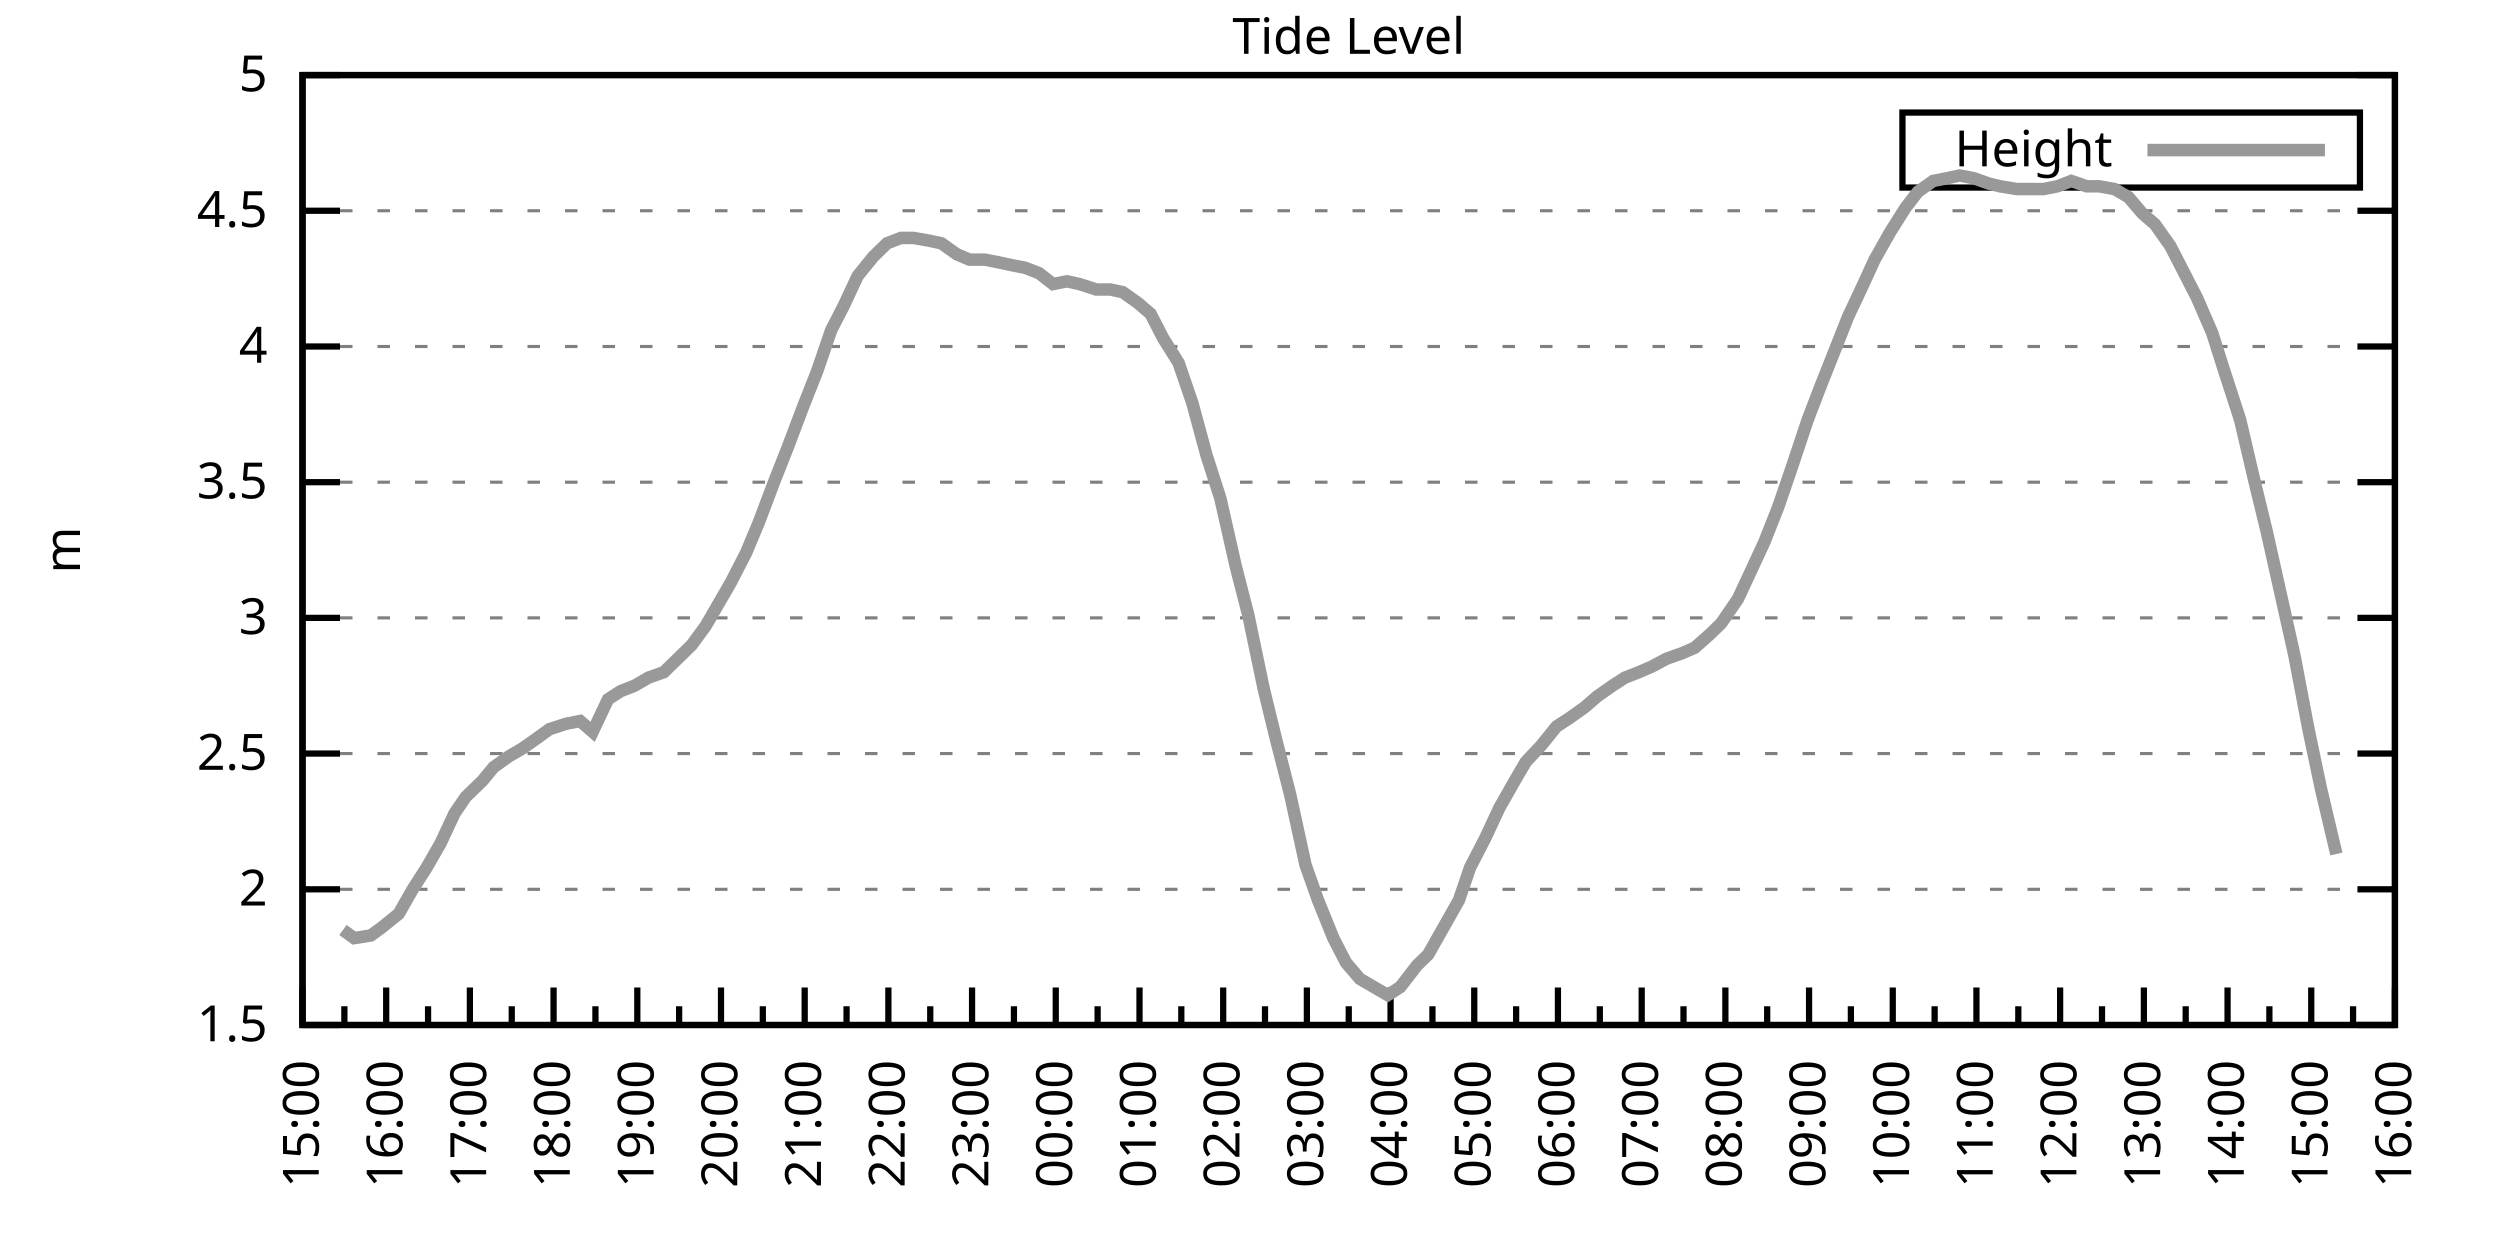
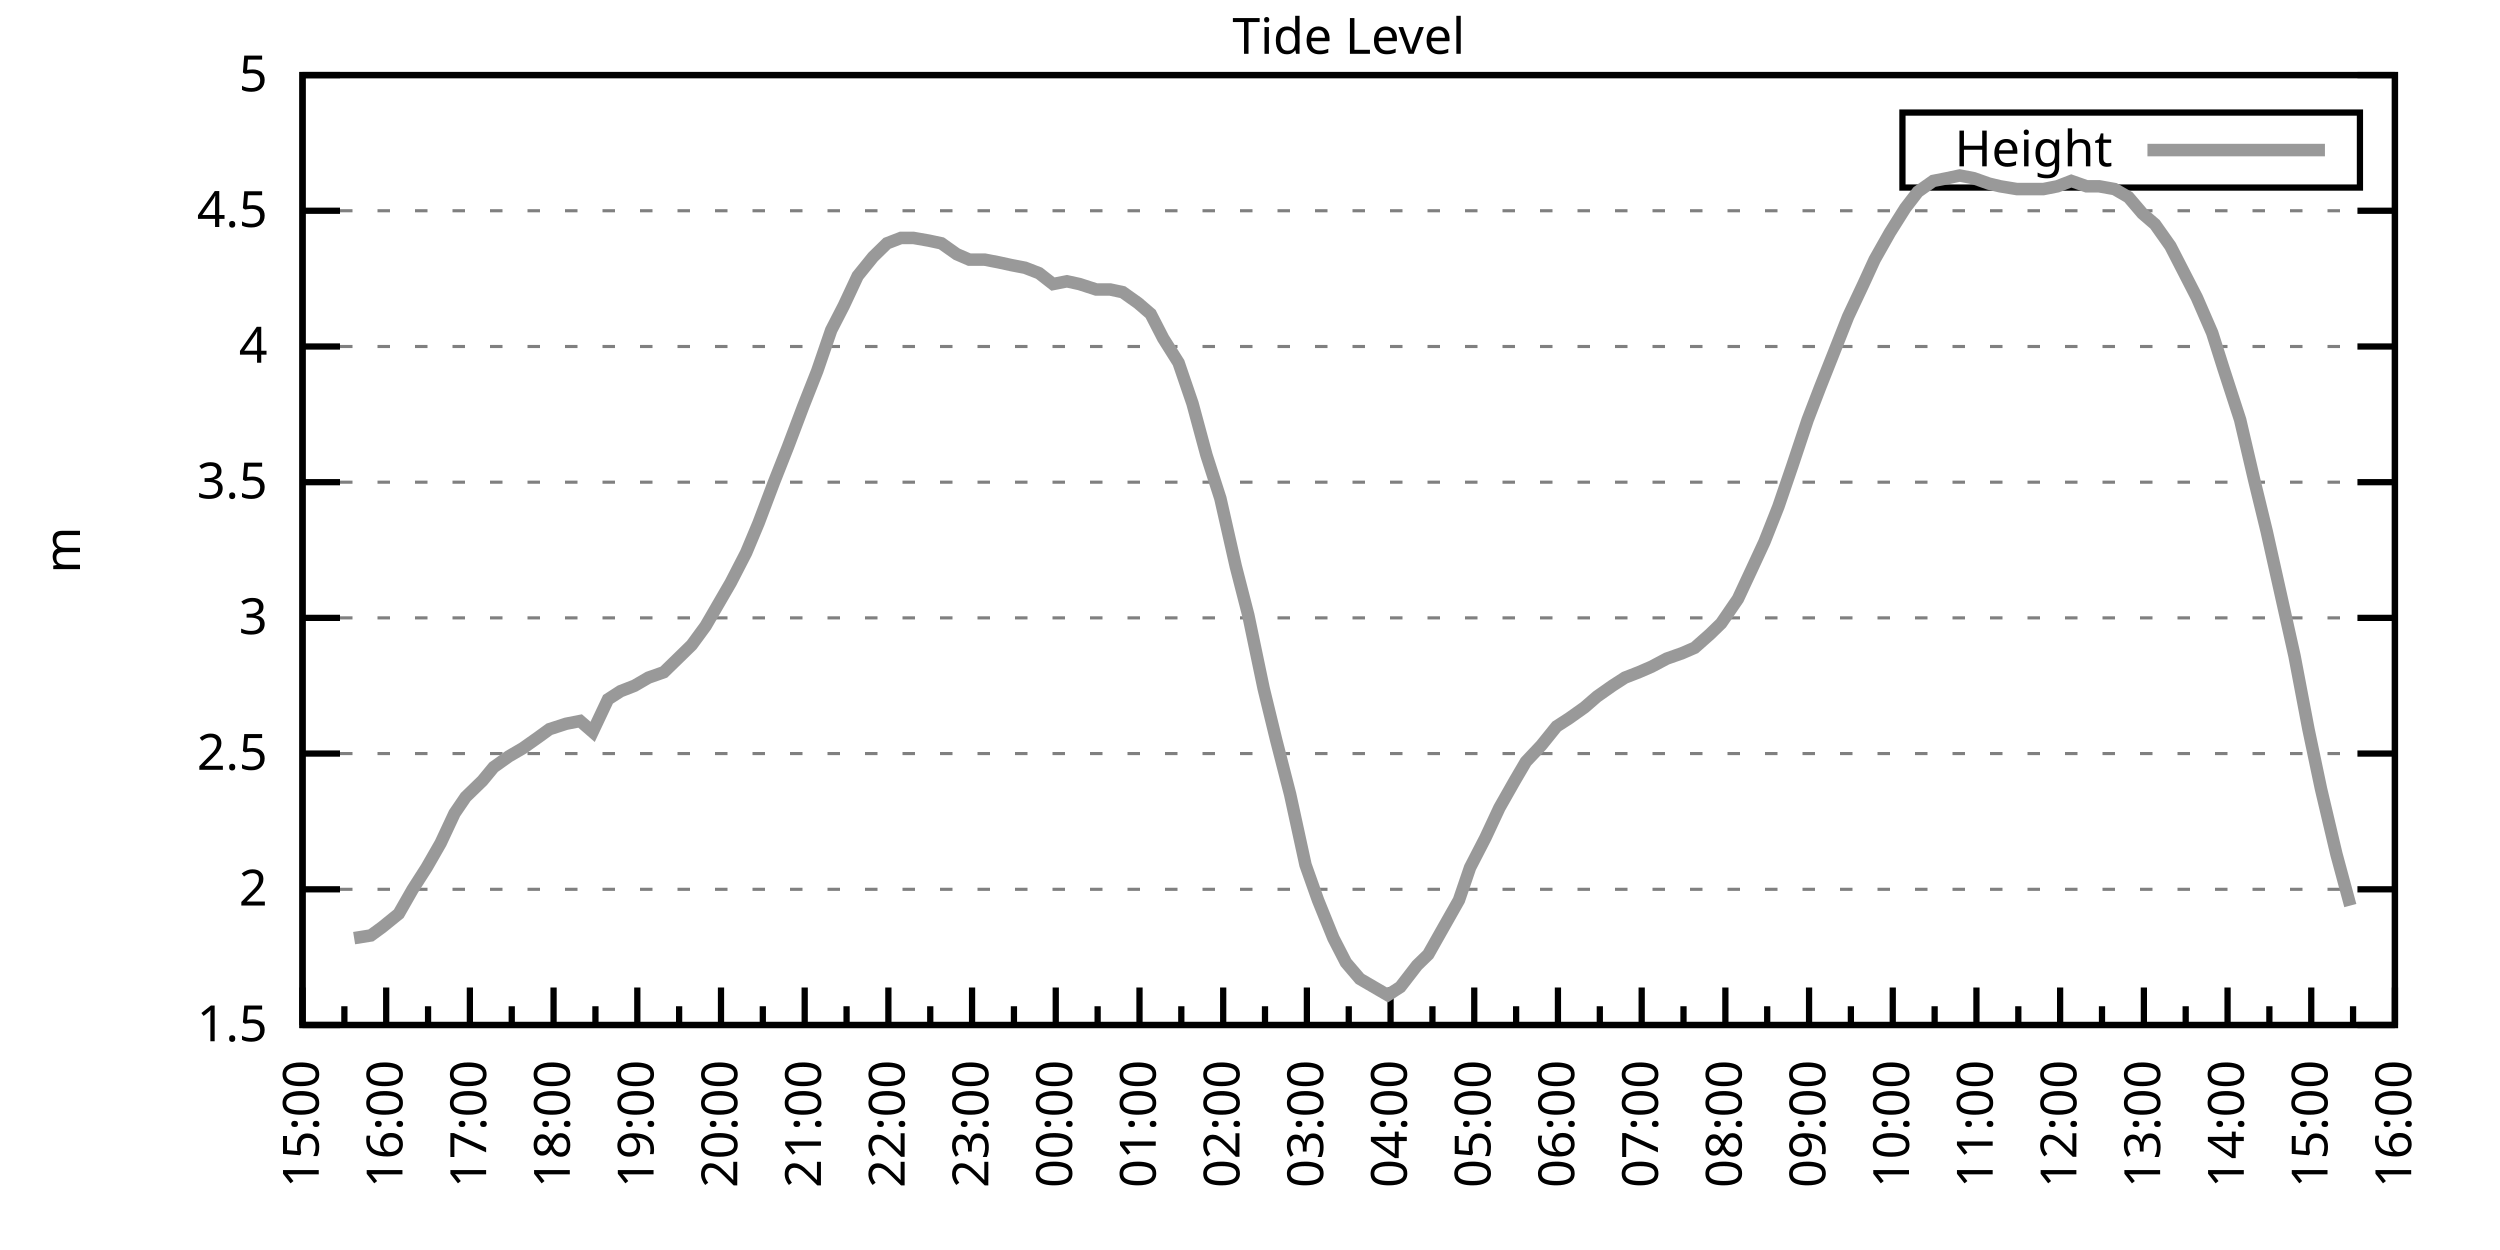
<svg xmlns="http://www.w3.org/2000/svg" xmlns:xlink="http://www.w3.org/1999/xlink" width="400" height="200" viewBox="0 0 400 200">
  <g id="gnuplot_canvas">
    <rect x="0" y="0" width="400" height="200" fill="none" />
    <defs>
      <circle id="gpDot" r="0.5" stroke-width="0.5" stroke="currentColor" />
      <path id="gpPt0" stroke-width="0.333" stroke="currentColor" d="M-1,0 h2 M0,-1 v2" />
      <path id="gpPt1" stroke-width="0.333" stroke="currentColor" d="M-1,-1 L1,1 M1,-1 L-1,1" />
      <path id="gpPt2" stroke-width="0.333" stroke="currentColor" d="M-1,0 L1,0 M0,-1 L0,1 M-1,-1 L1,1 M-1,1 L1,-1" />
      <rect id="gpPt3" stroke-width="0.333" stroke="currentColor" x="-1" y="-1" width="2" height="2" />
      <rect id="gpPt4" stroke-width="0.333" stroke="currentColor" fill="currentColor" x="-1" y="-1" width="2" height="2" />
      <circle id="gpPt5" stroke-width="0.333" stroke="currentColor" cx="0" cy="0" r="1" />
      <use xlink:href="#gpPt5" id="gpPt6" fill="currentColor" stroke="none" />
      <path id="gpPt7" stroke-width="0.333" stroke="currentColor" d="M0,-1.33 L-1.33,0.67 L1.33,0.67 z" />
      <use xlink:href="#gpPt7" id="gpPt8" fill="currentColor" stroke="none" />
      <use xlink:href="#gpPt7" id="gpPt9" stroke="currentColor" transform="rotate(180)" />
      <use xlink:href="#gpPt9" id="gpPt10" fill="currentColor" stroke="none" />
      <use xlink:href="#gpPt3" id="gpPt11" stroke="currentColor" transform="rotate(45)" />
      <use xlink:href="#gpPt11" id="gpPt12" fill="currentColor" stroke="none" />
      <path id="gpPt13" stroke-width="0.333" stroke="currentColor" d="M0,1.330 L1.265,0.411 L0.782,-1.067 L-0.782,-1.076 L-1.265,0.411 z" />
      <use xlink:href="#gpPt13" id="gpPt14" fill="currentColor" stroke="none" />
      <filter id="textbox" filterUnits="objectBoundingBox" x="0" y="0" height="1" width="1">
        <feFlood flood-color="white" flood-opacity="1" result="bgnd" />
        <feComposite in="SourceGraphic" in2="bgnd" operator="atop" />
      </filter>
      <filter id="greybox" filterUnits="objectBoundingBox" x="0" y="0" height="1" width="1">
        <feFlood flood-color="lightgrey" flood-opacity="1" result="grey" />
        <feComposite in="SourceGraphic" in2="grey" operator="atop" />
      </filter>
    </defs>
    <g fill="none" color="white" stroke="currentColor" stroke-width="1.00" stroke-linecap="butt" stroke-linejoin="miter">
</g>
    <g fill="none" color="black" stroke="currentColor" stroke-width="1.00" stroke-linecap="butt" stroke-linejoin="miter">
      <g stroke="none" shape-rendering="crispEdges">
        <polygon fill="rgb(255, 255, 255)" points="48.40,164.00 383.18,164.00 383.18,12.02 48.40,12.02 " />
      </g>
    </g>
    <g fill="none" color="black" stroke="currentColor" stroke-width="1.00" stroke-linecap="butt" stroke-linejoin="miter">
</g>
    <g fill="none" color="black" stroke="black" stroke-width="0.50" stroke-linecap="butt" stroke-linejoin="miter">
</g>
    <g fill="none" color="gray" stroke="currentColor" stroke-width="0.50" stroke-linecap="butt" stroke-linejoin="miter">
      <path stroke="gray" stroke-dasharray="2,4" class="gridline" d="M48.40,164.00 L383.19,164.00  " />
    </g>
    <g fill="none" color="gray" stroke="gray" stroke-width="1.00" stroke-linecap="butt" stroke-linejoin="miter">
</g>
    <g fill="none" color="black" stroke="currentColor" stroke-width="1.00" stroke-linecap="butt" stroke-linejoin="miter">
      <path stroke="black" d="M48.40,164.00 L54.40,164.00 M383.19,164.00 L377.19,164.00  " />
      <g transform="translate(42.80,166.60)" stroke="none" fill="black" font-family="Sans" font-size="8.00" text-anchor="end">
        <text>
          <tspan font-family="Sans"> 1.5</tspan>
        </text>
      </g>
    </g>
    <g fill="none" color="black" stroke="currentColor" stroke-width="1.00" stroke-linecap="butt" stroke-linejoin="miter">
</g>
    <g fill="none" color="black" stroke="black" stroke-width="0.50" stroke-linecap="butt" stroke-linejoin="miter">
</g>
    <g fill="none" color="gray" stroke="currentColor" stroke-width="0.50" stroke-linecap="butt" stroke-linejoin="miter">
      <path stroke="gray" stroke-dasharray="2,4" class="gridline" d="M48.40,142.29 L383.19,142.29  " />
    </g>
    <g fill="none" color="gray" stroke="gray" stroke-width="1.00" stroke-linecap="butt" stroke-linejoin="miter">
</g>
    <g fill="none" color="black" stroke="currentColor" stroke-width="1.00" stroke-linecap="butt" stroke-linejoin="miter">
      <path stroke="black" d="M48.40,142.29 L54.40,142.29 M383.19,142.29 L377.19,142.29  " />
      <g transform="translate(42.80,144.89)" stroke="none" fill="black" font-family="Sans" font-size="8.00" text-anchor="end">
        <text>
          <tspan font-family="Sans"> 2</tspan>
        </text>
      </g>
    </g>
    <g fill="none" color="black" stroke="currentColor" stroke-width="1.00" stroke-linecap="butt" stroke-linejoin="miter">
</g>
    <g fill="none" color="black" stroke="black" stroke-width="0.50" stroke-linecap="butt" stroke-linejoin="miter">
</g>
    <g fill="none" color="gray" stroke="currentColor" stroke-width="0.50" stroke-linecap="butt" stroke-linejoin="miter">
      <path stroke="gray" stroke-dasharray="2,4" class="gridline" d="M48.40,120.57 L383.19,120.57  " />
    </g>
    <g fill="none" color="gray" stroke="gray" stroke-width="1.00" stroke-linecap="butt" stroke-linejoin="miter">
</g>
    <g fill="none" color="black" stroke="currentColor" stroke-width="1.00" stroke-linecap="butt" stroke-linejoin="miter">
      <path stroke="black" d="M48.40,120.57 L54.40,120.57 M383.19,120.57 L377.19,120.57  " />
      <g transform="translate(42.80,123.17)" stroke="none" fill="black" font-family="Sans" font-size="8.00" text-anchor="end">
        <text>
          <tspan font-family="Sans"> 2.5</tspan>
        </text>
      </g>
    </g>
    <g fill="none" color="black" stroke="currentColor" stroke-width="1.00" stroke-linecap="butt" stroke-linejoin="miter">
</g>
    <g fill="none" color="black" stroke="black" stroke-width="0.50" stroke-linecap="butt" stroke-linejoin="miter">
</g>
    <g fill="none" color="gray" stroke="currentColor" stroke-width="0.50" stroke-linecap="butt" stroke-linejoin="miter">
      <path stroke="gray" stroke-dasharray="2,4" class="gridline" d="M48.40,98.86 L383.19,98.86  " />
    </g>
    <g fill="none" color="gray" stroke="gray" stroke-width="1.00" stroke-linecap="butt" stroke-linejoin="miter">
</g>
    <g fill="none" color="black" stroke="currentColor" stroke-width="1.00" stroke-linecap="butt" stroke-linejoin="miter">
      <path stroke="black" d="M48.40,98.86 L54.40,98.86 M383.19,98.86 L377.19,98.86  " />
      <g transform="translate(42.80,101.46)" stroke="none" fill="black" font-family="Sans" font-size="8.00" text-anchor="end">
        <text>
          <tspan font-family="Sans"> 3</tspan>
        </text>
      </g>
    </g>
    <g fill="none" color="black" stroke="currentColor" stroke-width="1.00" stroke-linecap="butt" stroke-linejoin="miter">
</g>
    <g fill="none" color="black" stroke="black" stroke-width="0.50" stroke-linecap="butt" stroke-linejoin="miter">
</g>
    <g fill="none" color="gray" stroke="currentColor" stroke-width="0.50" stroke-linecap="butt" stroke-linejoin="miter">
      <path stroke="gray" stroke-dasharray="2,4" class="gridline" d="M48.40,77.15 L383.19,77.15  " />
    </g>
    <g fill="none" color="gray" stroke="gray" stroke-width="1.00" stroke-linecap="butt" stroke-linejoin="miter">
</g>
    <g fill="none" color="black" stroke="currentColor" stroke-width="1.00" stroke-linecap="butt" stroke-linejoin="miter">
      <path stroke="black" d="M48.40,77.15 L54.40,77.15 M383.19,77.15 L377.19,77.15  " />
      <g transform="translate(42.80,79.75)" stroke="none" fill="black" font-family="Sans" font-size="8.00" text-anchor="end">
        <text>
          <tspan font-family="Sans"> 3.5</tspan>
        </text>
      </g>
    </g>
    <g fill="none" color="black" stroke="currentColor" stroke-width="1.00" stroke-linecap="butt" stroke-linejoin="miter">
</g>
    <g fill="none" color="black" stroke="black" stroke-width="0.50" stroke-linecap="butt" stroke-linejoin="miter">
</g>
    <g fill="none" color="gray" stroke="currentColor" stroke-width="0.50" stroke-linecap="butt" stroke-linejoin="miter">
      <path stroke="gray" stroke-dasharray="2,4" class="gridline" d="M48.40,55.44 L383.19,55.44  " />
    </g>
    <g fill="none" color="gray" stroke="gray" stroke-width="1.00" stroke-linecap="butt" stroke-linejoin="miter">
</g>
    <g fill="none" color="black" stroke="currentColor" stroke-width="1.00" stroke-linecap="butt" stroke-linejoin="miter">
      <path stroke="black" d="M48.40,55.44 L54.40,55.44 M383.19,55.44 L377.19,55.44  " />
      <g transform="translate(42.80,58.04)" stroke="none" fill="black" font-family="Sans" font-size="8.00" text-anchor="end">
        <text>
          <tspan font-family="Sans"> 4</tspan>
        </text>
      </g>
    </g>
    <g fill="none" color="black" stroke="currentColor" stroke-width="1.00" stroke-linecap="butt" stroke-linejoin="miter">
</g>
    <g fill="none" color="black" stroke="black" stroke-width="0.50" stroke-linecap="butt" stroke-linejoin="miter">
</g>
    <g fill="none" color="gray" stroke="currentColor" stroke-width="0.50" stroke-linecap="butt" stroke-linejoin="miter">
      <path stroke="gray" stroke-dasharray="2,4" class="gridline" d="M48.40,33.72 L383.19,33.72  " />
    </g>
    <g fill="none" color="gray" stroke="gray" stroke-width="1.00" stroke-linecap="butt" stroke-linejoin="miter">
</g>
    <g fill="none" color="black" stroke="currentColor" stroke-width="1.00" stroke-linecap="butt" stroke-linejoin="miter">
      <path stroke="black" d="M48.40,33.72 L54.40,33.72 M383.19,33.72 L377.19,33.72  " />
      <g transform="translate(42.80,36.32)" stroke="none" fill="black" font-family="Sans" font-size="8.00" text-anchor="end">
        <text>
          <tspan font-family="Sans"> 4.5</tspan>
        </text>
      </g>
    </g>
    <g fill="none" color="black" stroke="currentColor" stroke-width="1.00" stroke-linecap="butt" stroke-linejoin="miter">
</g>
    <g fill="none" color="black" stroke="black" stroke-width="0.50" stroke-linecap="butt" stroke-linejoin="miter">
</g>
    <g fill="none" color="gray" stroke="currentColor" stroke-width="0.50" stroke-linecap="butt" stroke-linejoin="miter">
      <path stroke="gray" stroke-dasharray="2,4" class="gridline" d="M48.40,12.01 L383.19,12.01  " />
    </g>
    <g fill="none" color="gray" stroke="gray" stroke-width="1.00" stroke-linecap="butt" stroke-linejoin="miter">
</g>
    <g fill="none" color="black" stroke="currentColor" stroke-width="1.00" stroke-linecap="butt" stroke-linejoin="miter">
      <path stroke="black" d="M48.40,12.01 L54.40,12.01 M383.19,12.01 L377.19,12.01  " />
      <g transform="translate(42.80,14.61)" stroke="none" fill="black" font-family="Sans" font-size="8.00" text-anchor="end">
        <text>
          <tspan font-family="Sans"> 5</tspan>
        </text>
      </g>
    </g>
    <g fill="none" color="black" stroke="currentColor" stroke-width="1.00" stroke-linecap="butt" stroke-linejoin="miter">
      <path stroke="black" d="M48.40,164.00 L48.40,158.00  " />
      <g transform="translate(51.00,169.60) rotate(270)" stroke="none" fill="black" font-family="Sans" font-size="8.00" text-anchor="end">
        <text>
          <tspan font-family="Sans">15:00</tspan>
        </text>
      </g>
    </g>
    <g fill="none" color="black" stroke="currentColor" stroke-width="1.00" stroke-linecap="butt" stroke-linejoin="miter">
      <path stroke="black" d="M55.10,164.00 L55.10,161.00 M61.79,164.00 L61.79,158.00  " />
      <g transform="translate(64.39,169.60) rotate(270)" stroke="none" fill="black" font-family="Sans" font-size="8.00" text-anchor="end">
        <text>
          <tspan font-family="Sans">16:00</tspan>
        </text>
      </g>
    </g>
    <g fill="none" color="black" stroke="currentColor" stroke-width="1.00" stroke-linecap="butt" stroke-linejoin="miter">
      <path stroke="black" d="M68.49,164.00 L68.49,161.00 M75.18,164.00 L75.18,158.00  " />
      <g transform="translate(77.78,169.60) rotate(270)" stroke="none" fill="black" font-family="Sans" font-size="8.00" text-anchor="end">
        <text>
          <tspan font-family="Sans">17:00</tspan>
        </text>
      </g>
    </g>
    <g fill="none" color="black" stroke="currentColor" stroke-width="1.00" stroke-linecap="butt" stroke-linejoin="miter">
      <path stroke="black" d="M81.88,164.00 L81.88,161.00 M88.57,164.00 L88.57,158.00  " />
      <g transform="translate(91.17,169.60) rotate(270)" stroke="none" fill="black" font-family="Sans" font-size="8.00" text-anchor="end">
        <text>
          <tspan font-family="Sans">18:00</tspan>
        </text>
      </g>
    </g>
    <g fill="none" color="black" stroke="currentColor" stroke-width="1.00" stroke-linecap="butt" stroke-linejoin="miter">
      <path stroke="black" d="M95.27,164.00 L95.27,161.00 M101.97,164.00 L101.97,158.00  " />
      <g transform="translate(104.57,169.60) rotate(270)" stroke="none" fill="black" font-family="Sans" font-size="8.00" text-anchor="end">
        <text>
          <tspan font-family="Sans">19:00</tspan>
        </text>
      </g>
    </g>
    <g fill="none" color="black" stroke="currentColor" stroke-width="1.00" stroke-linecap="butt" stroke-linejoin="miter">
      <path stroke="black" d="M108.66,164.00 L108.66,161.00 M115.36,164.00 L115.36,158.00  " />
      <g transform="translate(117.96,169.60) rotate(270)" stroke="none" fill="black" font-family="Sans" font-size="8.00" text-anchor="end">
        <text>
          <tspan font-family="Sans">20:00</tspan>
        </text>
      </g>
    </g>
    <g fill="none" color="black" stroke="currentColor" stroke-width="1.00" stroke-linecap="butt" stroke-linejoin="miter">
      <path stroke="black" d="M122.05,164.00 L122.05,161.00 M128.75,164.00 L128.75,158.00  " />
      <g transform="translate(131.35,169.60) rotate(270)" stroke="none" fill="black" font-family="Sans" font-size="8.00" text-anchor="end">
        <text>
          <tspan font-family="Sans">21:00</tspan>
        </text>
      </g>
    </g>
    <g fill="none" color="black" stroke="currentColor" stroke-width="1.00" stroke-linecap="butt" stroke-linejoin="miter">
      <path stroke="black" d="M135.45,164.00 L135.45,161.00 M142.14,164.00 L142.14,158.00  " />
      <g transform="translate(144.74,169.60) rotate(270)" stroke="none" fill="black" font-family="Sans" font-size="8.00" text-anchor="end">
        <text>
          <tspan font-family="Sans">22:00</tspan>
        </text>
      </g>
    </g>
    <g fill="none" color="black" stroke="currentColor" stroke-width="1.00" stroke-linecap="butt" stroke-linejoin="miter">
      <path stroke="black" d="M148.84,164.00 L148.84,161.00 M155.53,164.00 L155.53,158.00  " />
      <g transform="translate(158.13,169.60) rotate(270)" stroke="none" fill="black" font-family="Sans" font-size="8.00" text-anchor="end">
        <text>
          <tspan font-family="Sans">23:00</tspan>
        </text>
      </g>
    </g>
    <g fill="none" color="black" stroke="currentColor" stroke-width="1.00" stroke-linecap="butt" stroke-linejoin="miter">
      <path stroke="black" d="M162.23,164.00 L162.23,161.00 M168.92,164.00 L168.92,158.00  " />
      <g transform="translate(171.52,169.60) rotate(270)" stroke="none" fill="black" font-family="Sans" font-size="8.00" text-anchor="end">
        <text>
          <tspan font-family="Sans">00:00</tspan>
        </text>
      </g>
    </g>
    <g fill="none" color="black" stroke="currentColor" stroke-width="1.00" stroke-linecap="butt" stroke-linejoin="miter">
      <path stroke="black" d="M175.62,164.00 L175.62,161.00 M182.32,164.00 L182.32,158.00  " />
      <g transform="translate(184.92,169.60) rotate(270)" stroke="none" fill="black" font-family="Sans" font-size="8.00" text-anchor="end">
        <text>
          <tspan font-family="Sans">01:00</tspan>
        </text>
      </g>
    </g>
    <g fill="none" color="black" stroke="currentColor" stroke-width="1.00" stroke-linecap="butt" stroke-linejoin="miter">
      <path stroke="black" d="M189.01,164.00 L189.01,161.00 M195.71,164.00 L195.71,158.00  " />
      <g transform="translate(198.31,169.60) rotate(270)" stroke="none" fill="black" font-family="Sans" font-size="8.00" text-anchor="end">
        <text>
          <tspan font-family="Sans">02:00</tspan>
        </text>
      </g>
    </g>
    <g fill="none" color="black" stroke="currentColor" stroke-width="1.00" stroke-linecap="butt" stroke-linejoin="miter">
      <path stroke="black" d="M202.40,164.00 L202.40,161.00 M209.10,164.00 L209.10,158.00  " />
      <g transform="translate(211.70,169.60) rotate(270)" stroke="none" fill="black" font-family="Sans" font-size="8.00" text-anchor="end">
        <text>
          <tspan font-family="Sans">03:00</tspan>
        </text>
      </g>
    </g>
    <g fill="none" color="black" stroke="currentColor" stroke-width="1.00" stroke-linecap="butt" stroke-linejoin="miter">
      <path stroke="black" d="M215.80,164.00 L215.80,161.00 M222.49,164.00 L222.49,158.00  " />
      <g transform="translate(225.09,169.60) rotate(270)" stroke="none" fill="black" font-family="Sans" font-size="8.00" text-anchor="end">
        <text>
          <tspan font-family="Sans">04:00</tspan>
        </text>
      </g>
    </g>
    <g fill="none" color="black" stroke="currentColor" stroke-width="1.00" stroke-linecap="butt" stroke-linejoin="miter">
      <path stroke="black" d="M229.19,164.00 L229.19,161.00 M235.88,164.00 L235.88,158.00  " />
      <g transform="translate(238.48,169.60) rotate(270)" stroke="none" fill="black" font-family="Sans" font-size="8.00" text-anchor="end">
        <text>
          <tspan font-family="Sans">05:00</tspan>
        </text>
      </g>
    </g>
    <g fill="none" color="black" stroke="currentColor" stroke-width="1.00" stroke-linecap="butt" stroke-linejoin="miter">
      <path stroke="black" d="M242.58,164.00 L242.58,161.00 M249.27,164.00 L249.27,158.00  " />
      <g transform="translate(251.87,169.60) rotate(270)" stroke="none" fill="black" font-family="Sans" font-size="8.00" text-anchor="end">
        <text>
          <tspan font-family="Sans">06:00</tspan>
        </text>
      </g>
    </g>
    <g fill="none" color="black" stroke="currentColor" stroke-width="1.00" stroke-linecap="butt" stroke-linejoin="miter">
      <path stroke="black" d="M255.97,164.00 L255.97,161.00 M262.67,164.00 L262.67,158.00  " />
      <g transform="translate(265.27,169.60) rotate(270)" stroke="none" fill="black" font-family="Sans" font-size="8.00" text-anchor="end">
        <text>
          <tspan font-family="Sans">07:00</tspan>
        </text>
      </g>
    </g>
    <g fill="none" color="black" stroke="currentColor" stroke-width="1.00" stroke-linecap="butt" stroke-linejoin="miter">
      <path stroke="black" d="M269.36,164.00 L269.36,161.00 M276.06,164.00 L276.06,158.00  " />
      <g transform="translate(278.66,169.60) rotate(270)" stroke="none" fill="black" font-family="Sans" font-size="8.00" text-anchor="end">
        <text>
          <tspan font-family="Sans">08:00</tspan>
        </text>
      </g>
    </g>
    <g fill="none" color="black" stroke="currentColor" stroke-width="1.00" stroke-linecap="butt" stroke-linejoin="miter">
      <path stroke="black" d="M282.75,164.00 L282.75,161.00 M289.45,164.00 L289.45,158.00  " />
      <g transform="translate(292.05,169.60) rotate(270)" stroke="none" fill="black" font-family="Sans" font-size="8.00" text-anchor="end">
        <text>
          <tspan font-family="Sans">09:00</tspan>
        </text>
      </g>
    </g>
    <g fill="none" color="black" stroke="currentColor" stroke-width="1.00" stroke-linecap="butt" stroke-linejoin="miter">
      <path stroke="black" d="M296.14,164.00 L296.14,161.00 M302.84,164.00 L302.84,158.00  " />
      <g transform="translate(305.44,169.60) rotate(270)" stroke="none" fill="black" font-family="Sans" font-size="8.00" text-anchor="end">
        <text>
          <tspan font-family="Sans">10:00</tspan>
        </text>
      </g>
    </g>
    <g fill="none" color="black" stroke="currentColor" stroke-width="1.00" stroke-linecap="butt" stroke-linejoin="miter">
      <path stroke="black" d="M309.54,164.00 L309.54,161.00 M316.23,164.00 L316.23,158.00  " />
      <g transform="translate(318.83,169.60) rotate(270)" stroke="none" fill="black" font-family="Sans" font-size="8.00" text-anchor="end">
        <text>
          <tspan font-family="Sans">11:00</tspan>
        </text>
      </g>
    </g>
    <g fill="none" color="black" stroke="currentColor" stroke-width="1.00" stroke-linecap="butt" stroke-linejoin="miter">
      <path stroke="black" d="M322.93,164.00 L322.93,161.00 M329.62,164.00 L329.62,158.00  " />
      <g transform="translate(332.22,169.60) rotate(270)" stroke="none" fill="black" font-family="Sans" font-size="8.00" text-anchor="end">
        <text>
          <tspan font-family="Sans">12:00</tspan>
        </text>
      </g>
    </g>
    <g fill="none" color="black" stroke="currentColor" stroke-width="1.00" stroke-linecap="butt" stroke-linejoin="miter">
      <path stroke="black" d="M336.32,164.00 L336.32,161.00 M343.02,164.00 L343.02,158.00  " />
      <g transform="translate(345.62,169.60) rotate(270)" stroke="none" fill="black" font-family="Sans" font-size="8.00" text-anchor="end">
        <text>
          <tspan font-family="Sans">13:00</tspan>
        </text>
      </g>
    </g>
    <g fill="none" color="black" stroke="currentColor" stroke-width="1.00" stroke-linecap="butt" stroke-linejoin="miter">
      <path stroke="black" d="M349.71,164.00 L349.71,161.00 M356.41,164.00 L356.41,158.00  " />
      <g transform="translate(359.01,169.60) rotate(270)" stroke="none" fill="black" font-family="Sans" font-size="8.00" text-anchor="end">
        <text>
          <tspan font-family="Sans">14:00</tspan>
        </text>
      </g>
    </g>
    <g fill="none" color="black" stroke="currentColor" stroke-width="1.00" stroke-linecap="butt" stroke-linejoin="miter">
      <path stroke="black" d="M363.10,164.00 L363.10,161.00 M369.80,164.00 L369.80,158.00  " />
      <g transform="translate(372.40,169.60) rotate(270)" stroke="none" fill="black" font-family="Sans" font-size="8.00" text-anchor="end">
        <text>
          <tspan font-family="Sans">15:00</tspan>
        </text>
      </g>
    </g>
    <g fill="none" color="black" stroke="currentColor" stroke-width="1.00" stroke-linecap="butt" stroke-linejoin="miter">
      <path stroke="black" d="M376.49,164.00 L376.49,161.00 M383.19,164.00 L383.19,158.00  " />
      <g transform="translate(385.79,169.60) rotate(270)" stroke="none" fill="black" font-family="Sans" font-size="8.00" text-anchor="end">
        <text>
          <tspan font-family="Sans">16:00</tspan>
        </text>
      </g>
    </g>
    <g fill="none" color="black" stroke="currentColor" stroke-width="1.00" stroke-linecap="butt" stroke-linejoin="miter">
</g>
    <g fill="none" color="black" stroke="currentColor" stroke-width="1.00" stroke-linecap="butt" stroke-linejoin="miter">
      <path stroke="black" d="M48.40,12.01 L48.40,164.00 L383.19,164.00 L383.19,12.01 L48.40,12.01 Z  " />
    </g>
    <g fill="none" color="black" stroke="currentColor" stroke-width="1.00" stroke-linecap="butt" stroke-linejoin="miter">
      <g transform="translate(12.80,88.01) rotate(270)" stroke="none" fill="black" font-family="Sans" font-size="8.00" text-anchor="middle">
        <text>
          <tspan font-family="Sans">m</tspan>
        </text>
      </g>
    </g>
    <g fill="none" color="black" stroke="currentColor" stroke-width="1.00" stroke-linecap="butt" stroke-linejoin="miter">
</g>
    <g fill="none" color="black" stroke="currentColor" stroke-width="1.00" stroke-linecap="butt" stroke-linejoin="miter">
      <path stroke="black" d="M304.39,30.01 L304.39,18.01 L377.59,18.01 L377.59,30.01 L304.39,30.01 Z  " />
    </g>
    <g id="Tide_level_plot_1">
      <g fill="none" color="white" stroke="black" stroke-width="2.00" stroke-linecap="butt" stroke-linejoin="miter">
</g>
      <g fill="none" color="black" stroke="currentColor" stroke-width="2.00" stroke-linecap="butt" stroke-linejoin="miter">
        <g transform="translate(337.99,26.61)" stroke="none" fill="black" font-family="Sans" font-size="8.00" text-anchor="end">
          <text>
            <tspan font-family="Sans">Height</tspan>
          </text>
        </g>
      </g>
      <g fill="none" color="black" stroke="currentColor" stroke-width="2.00" stroke-linecap="butt" stroke-linejoin="miter">
-         <path stroke="rgb(153, 153, 153)" d="M343.59,24.01 L371.99,24.01 M54.87,148.80 L56.66,150.10 L59.34,149.67 L61.12,148.37 L63.80,146.20 L66.03,142.29   L68.26,138.81 L70.50,134.90 L72.73,130.13 L74.51,127.52 L77.19,124.92 L78.98,122.75 L81.43,121.01 L83.66,119.71   L86.12,117.97 L87.91,116.67 L90.58,115.80 L92.82,115.36 L94.82,117.10 L97.28,111.89 L99.29,110.59 L101.52,109.72   L103.75,108.42 L106.21,107.55 L108.44,105.38 L110.67,103.20 L112.90,100.16 L114.91,96.69 L116.92,93.22 L119.38,88.44   L121.38,83.66 L123.84,77.15 L126.07,71.50 L128.53,64.99 L130.76,59.34 L132.99,52.83 L135.00,48.92 L137.23,44.15   L139.69,41.11 L141.92,38.93 L144.15,38.07 L146.16,38.07 L148.61,38.50 L150.62,38.93 L153.08,40.67 L155.09,41.54   L157.54,41.54 L159.77,41.97 L161.78,42.41 L164.01,42.84 L166.25,43.71 L168.48,45.45 L170.71,45.01 L172.72,45.45   L175.40,46.32 L177.63,46.32 L179.64,46.75 L182.09,48.49 L184.10,50.22 L186.11,54.13 L188.57,58.04 L190.80,64.56   L193.03,72.81 L195.26,79.75 L197.72,90.61 L199.73,98.43 L202.18,110.15 L204.19,118.40 L206.42,127.09 L208.88,138.38   L210.88,144.02 L213.34,150.10 L215.35,154.01 L217.58,156.62 L219.81,157.92 L222.04,159.22 L224.05,157.92 L226.73,154.45   L228.52,152.71 L230.97,148.37 L233.43,144.02 L235.21,138.81 L237.67,134.04 L239.90,129.26 L242.36,124.92 L244.14,121.88   L246.60,119.27 L249.05,116.23 L251.06,114.93 L253.51,113.19 L255.52,111.45 L257.98,109.72 L259.99,108.42 L262.22,107.55   L264.23,106.68 L266.68,105.38 L269.14,104.51 L271.15,103.64 L273.60,101.47 L275.39,99.73 L278.07,95.82 L280.30,91.04   L282.31,86.70 L284.54,81.06 L286.77,74.54 L289.23,67.16 L291.23,61.95 L293.47,56.30 L295.70,50.66 L298.15,45.45   L299.94,41.54 L302.39,37.20 L304.85,33.29 L306.86,30.68 L309.31,28.95 L311.54,28.51 L313.55,28.08 L315.79,28.51   L318.24,29.38 L320.03,29.81 L322.70,30.25 L324.94,30.25 L326.95,30.25 L329.18,29.81 L331.41,28.95 L333.86,29.81   L335.87,29.81 L338.33,30.25 L340.56,31.55 L342.79,34.16 L344.80,35.89 L347.26,39.37 L351.50,47.62 L353.95,53.26   L355.74,58.91 L358.42,67.16 L360.65,76.71 L362.66,84.97 L367.12,104.94 L369.35,116.67 L371.36,126.22 L373.82,136.64    " />
+         <path stroke="rgb(153, 153, 153)" d="M343.59,24.01 L371.99,24.01 M56.66,150.10 L59.34,149.67 L61.12,148.37 L63.80,146.20 L66.03,142.29 L68.26,138.81   L70.50,134.90 L72.73,130.13 L74.51,127.52 L77.19,124.92 L78.98,122.75 L81.43,121.01 L83.66,119.71 L86.12,117.97   L87.91,116.67 L90.58,115.80 L92.82,115.36 L94.82,117.10 L97.28,111.89 L99.29,110.59 L101.52,109.72 L103.75,108.42   L106.21,107.55 L108.44,105.38 L110.67,103.20 L112.90,100.16 L114.91,96.69 L116.92,93.22 L119.38,88.44 L121.38,83.66   L123.84,77.15 L126.07,71.50 L128.53,64.99 L130.76,59.34 L132.99,52.83 L135.00,48.92 L137.23,44.15 L139.69,41.11   L141.92,38.93 L144.15,38.07 L146.16,38.07 L148.61,38.50 L150.62,38.93 L153.08,40.67 L155.09,41.54 L157.54,41.54   L159.77,41.97 L161.78,42.41 L164.01,42.84 L166.25,43.71 L168.48,45.45 L170.71,45.01 L172.72,45.45 L175.40,46.32   L177.63,46.32 L179.64,46.75 L182.09,48.49 L184.10,50.22 L186.11,54.13 L188.57,58.04 L190.80,64.56 L193.03,72.81   L195.26,79.75 L197.72,90.61 L199.73,98.43 L202.18,110.15 L204.19,118.40 L206.42,127.09 L208.88,138.38 L210.88,144.02   L213.34,150.10 L215.35,154.01 L217.58,156.62 L219.81,157.92 L222.04,159.22 L224.05,157.92 L226.73,154.45 L228.52,152.71   L230.97,148.37 L233.43,144.02 L235.21,138.81 L237.67,134.04 L239.90,129.26 L242.36,124.92 L244.14,121.88 L246.60,119.27   L249.05,116.23 L251.06,114.93 L253.51,113.19 L255.52,111.45 L257.98,109.72 L259.99,108.42 L262.22,107.55 L264.23,106.68   L266.68,105.38 L269.14,104.51 L271.15,103.64 L273.60,101.47 L275.39,99.73 L278.07,95.82 L280.30,91.04 L282.31,86.70   L284.54,81.06 L286.77,74.54 L289.23,67.16 L291.23,61.95 L293.47,56.30 L295.70,50.66 L298.15,45.45 L299.94,41.54   L302.39,37.20 L304.85,33.29 L306.86,30.68 L309.31,28.95 L311.54,28.51 L313.55,28.08 L315.79,28.51 L318.24,29.38   L320.03,29.81 L322.70,30.25 L324.94,30.25 L326.95,30.25 L329.18,29.81 L331.41,28.95 L333.86,29.81 L335.87,29.81   L338.33,30.25 L340.56,31.55 L342.79,34.16 L344.80,35.89 L347.26,39.37 L351.50,47.62 L353.95,53.26 L355.74,58.91   L358.42,67.16 L360.65,76.71 L362.66,84.97 L367.12,104.94 L369.35,116.67 L371.36,126.22 L373.82,136.64 L376.05,144.89    " />
      </g>
    </g>
    <g fill="none" color="black" stroke="currentColor" stroke-width="2.00" stroke-linecap="butt" stroke-linejoin="miter">
</g>
    <g fill="none" color="black" stroke="black" stroke-width="1.00" stroke-linecap="butt" stroke-linejoin="miter">
</g>
    <g fill="none" color="black" stroke="currentColor" stroke-width="1.00" stroke-linecap="butt" stroke-linejoin="miter">
      <path stroke="black" d="M48.40,12.01 L48.40,164.00 L383.19,164.00 L383.19,12.01 L48.40,12.01 Z  " />
    </g>
    <g fill="none" color="black" stroke="currentColor" stroke-width="1.00" stroke-linecap="butt" stroke-linejoin="miter">
      <g transform="translate(215.79,8.61)" stroke="none" fill="black" font-family="Sans" font-size="8.00" text-anchor="middle">
        <text>
          <tspan font-family="Sans">Tide Level</tspan>
        </text>
      </g>
    </g>
    <g fill="none" color="black" stroke="currentColor" stroke-width="1.00" stroke-linecap="butt" stroke-linejoin="miter">
</g>
  </g>
</svg>
